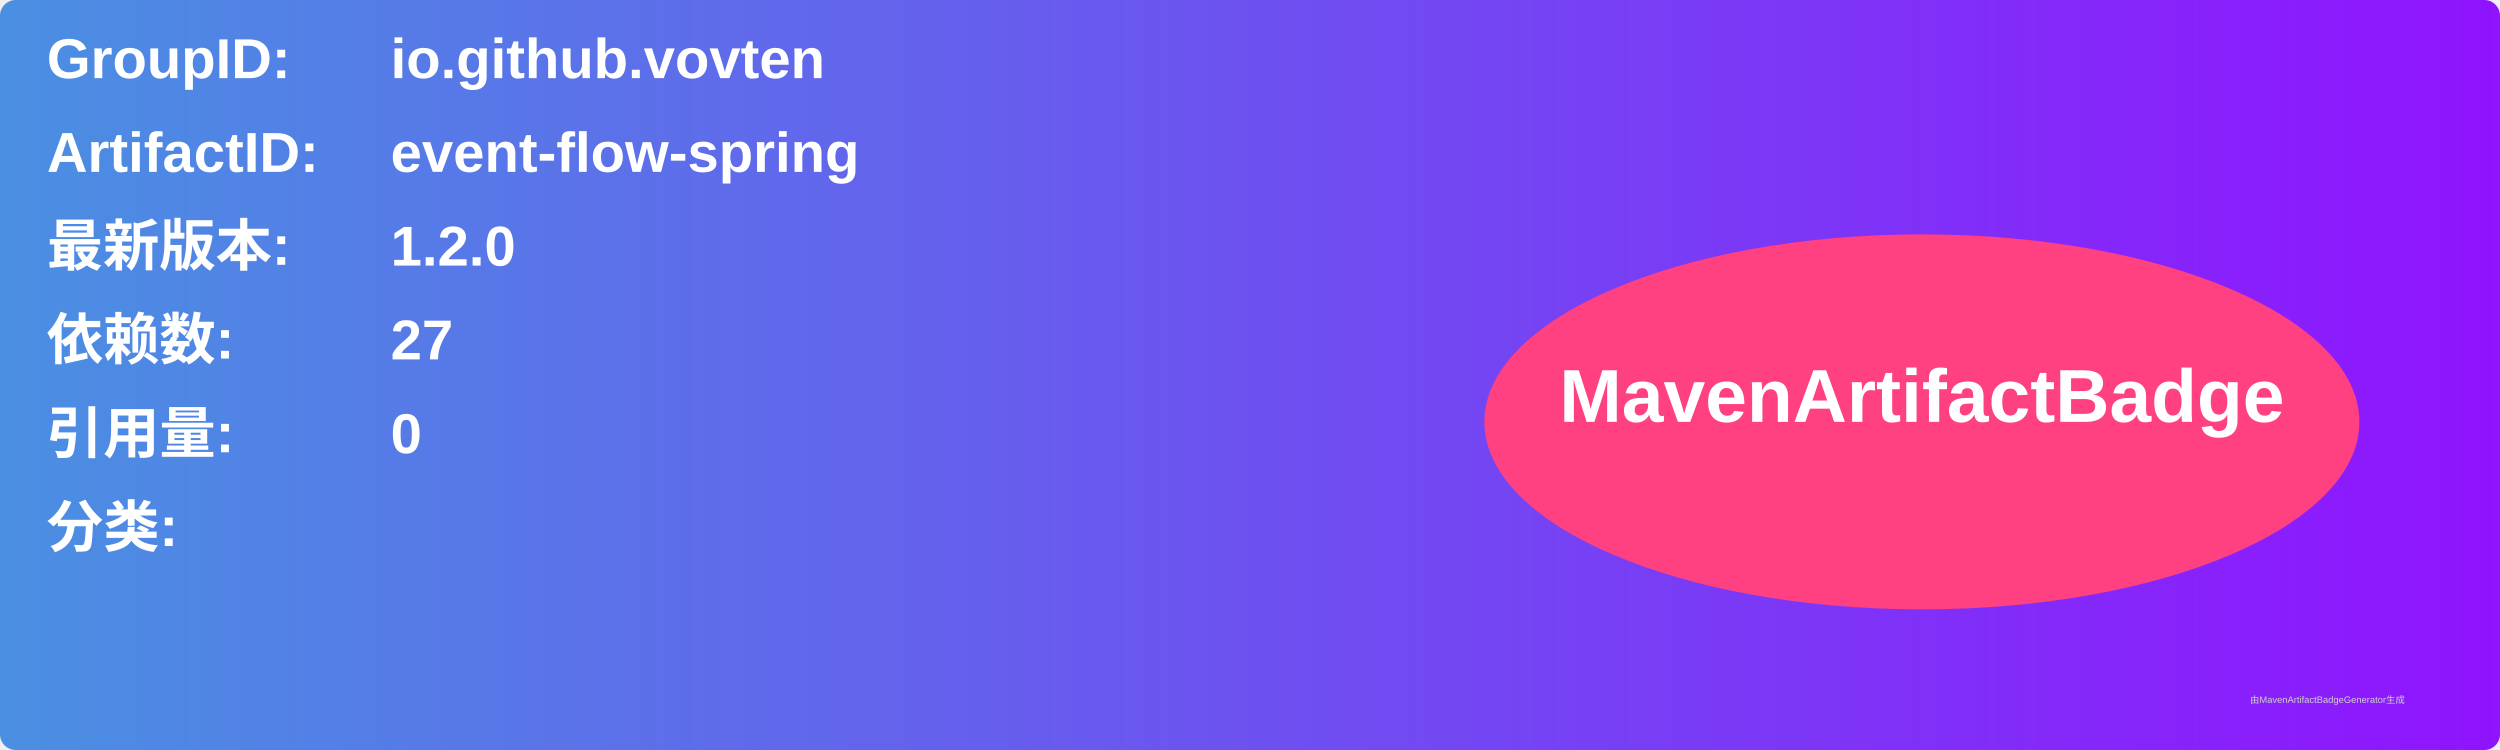
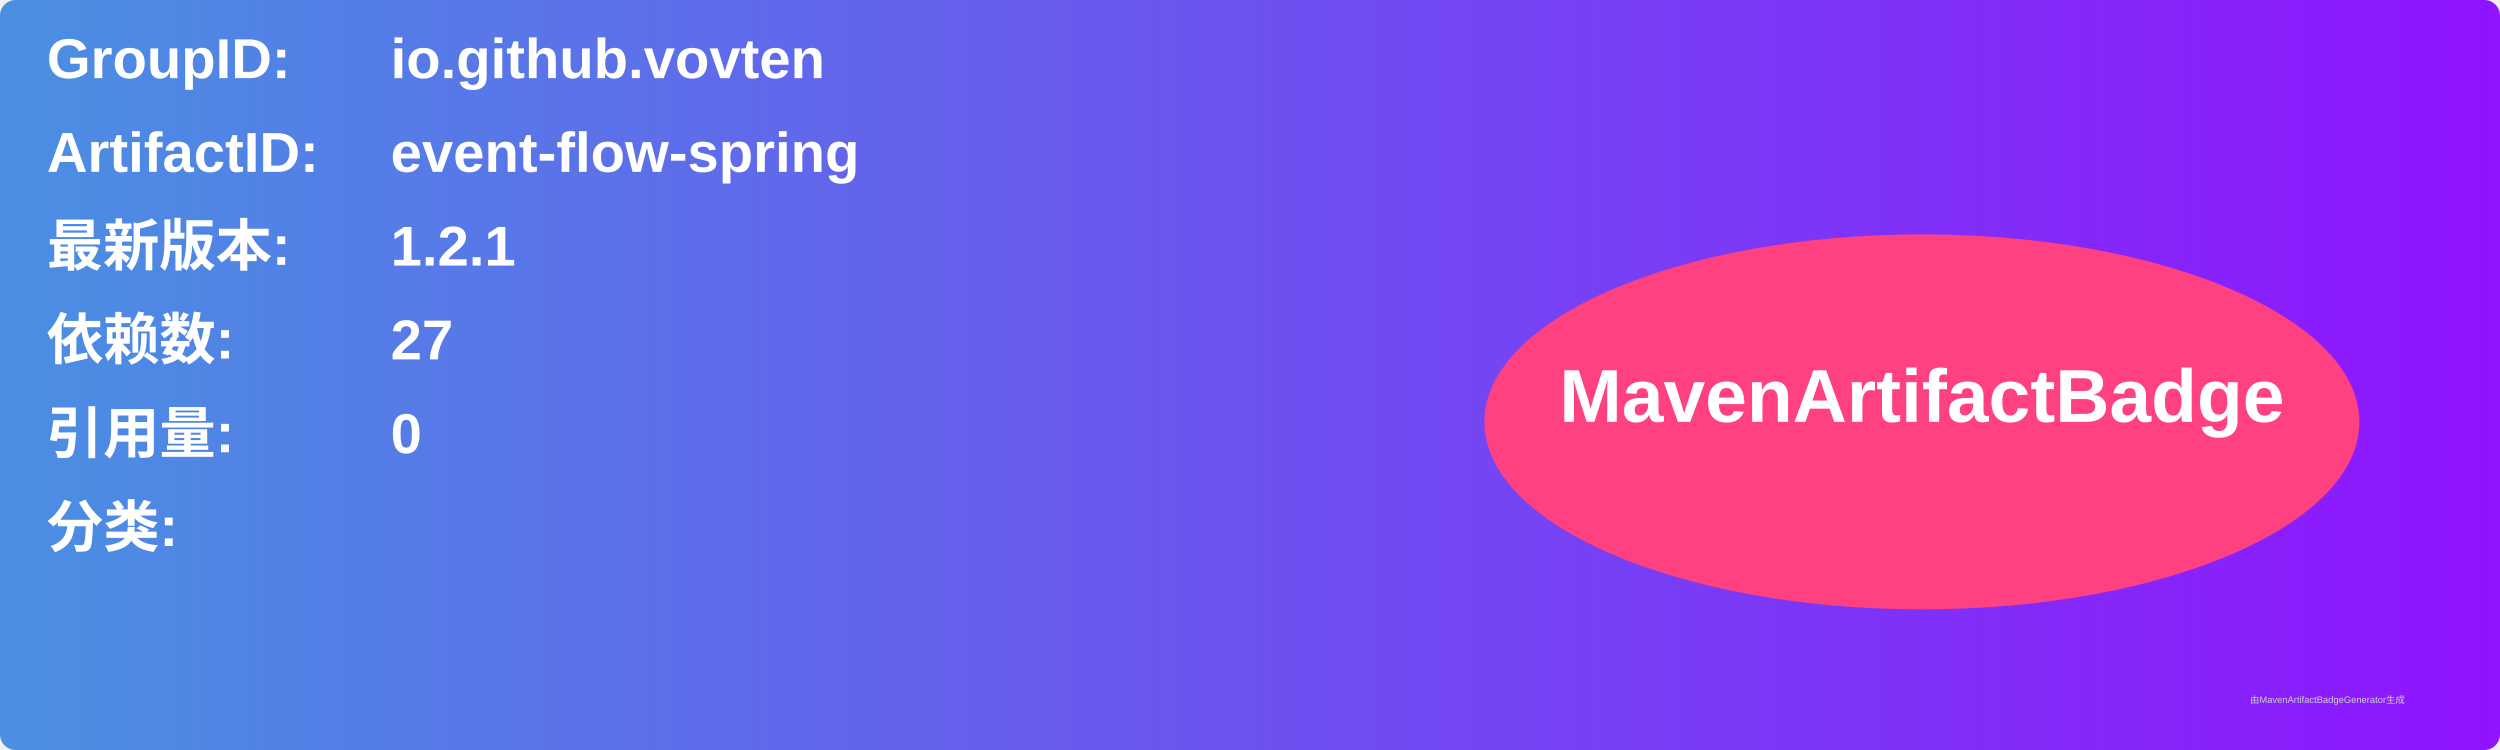
<svg xmlns="http://www.w3.org/2000/svg" width="800" height="240" viewBox="0 0 800 240">
  <linearGradient id="grad" x1="0%" y1="0%" x2="100%" y2="0%">
    <stop offset="0%" stop-color="#4a90e2" />
    <stop offset="100%" stop-color="#9013fe" />
  </linearGradient>
  <rect width="100%" height="100%" rx="5" ry="5" fill="url(#grad)" />
  <g transform="translate(15, 15)">
    <text x="0" y="10" font-family="Arial" font-size="18" fill="white" font-weight="bold" width="260">GroupID:</text>
    <text x="110" y="10" font-family="Arial" font-size="18" fill="white" font-weight="bold" width="460">io.github.vovten</text>
    <text x="0" y="40" font-family="Arial" font-size="18" fill="white" font-weight="bold" width="260">ArtifactID:</text>
    <text x="110" y="40" font-family="Arial" font-size="18" fill="white" font-weight="bold" width="460">event-flow-spring</text>
    <text x="0" y="70" font-family="Arial" font-size="18" fill="white" font-weight="bold">最新版本:</text>
    <text x="110" y="70" font-family="Arial" font-size="18" fill="white" font-weight="bold">
-       <tspan font-weight="bold">1.2.0</tspan>
+       <tspan font-weight="bold">1.2.1</tspan>
    </text>
    <text x="0" y="100" font-family="Arial" font-size="18" fill="white" font-weight="bold">依赖数: </text>
    <text x="110" y="100" font-family="Arial" font-size="18" fill="white">
      <tspan font-weight="bold">27</tspan>
    </text>
    <text x="0" y="130" font-family="Arial" font-size="18" fill="white" font-weight="bold">引用量: </text>
    <text x="110" y="130" font-family="Arial" font-size="18" fill="white">
      <tspan font-weight="bold">0</tspan>
    </text>
    <text x="0" y="160" font-family="Arial" font-size="18" fill="white" font-weight="bold">分类:</text>
    <text x="10" y="190" font-family="Arial" font-size="10" fill="white">
      <tspan font-weight="bold" />
    </text>
    <ellipse cx="600" cy="120" rx="140" ry="60" fill="#ff4081" />
    <text x="600" y="120" text-anchor="middle" font-family="Arial" font-size="24" fill="white" font-weight="bold">MavenArtifactBadge</text>
  </g>
  <text x="720" y="225" font-family="Arial" font-size="3" fill="#d0d0d0">由MavenArtifactBadgeGenerator生成</text>
</svg>
